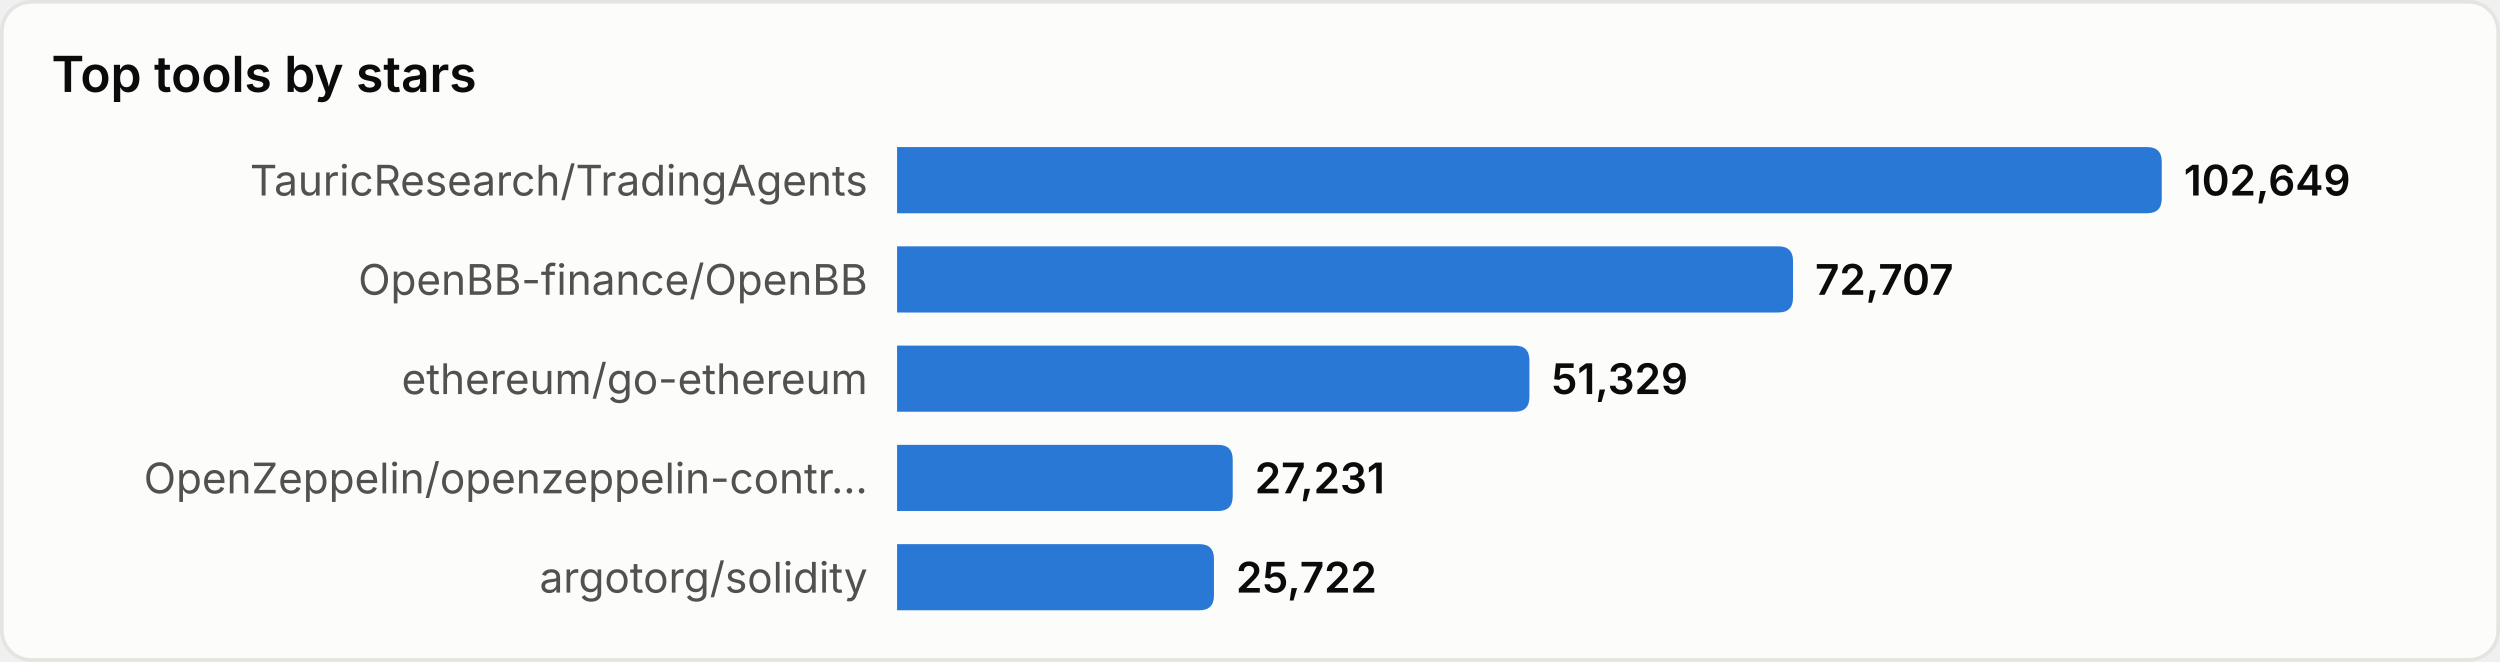
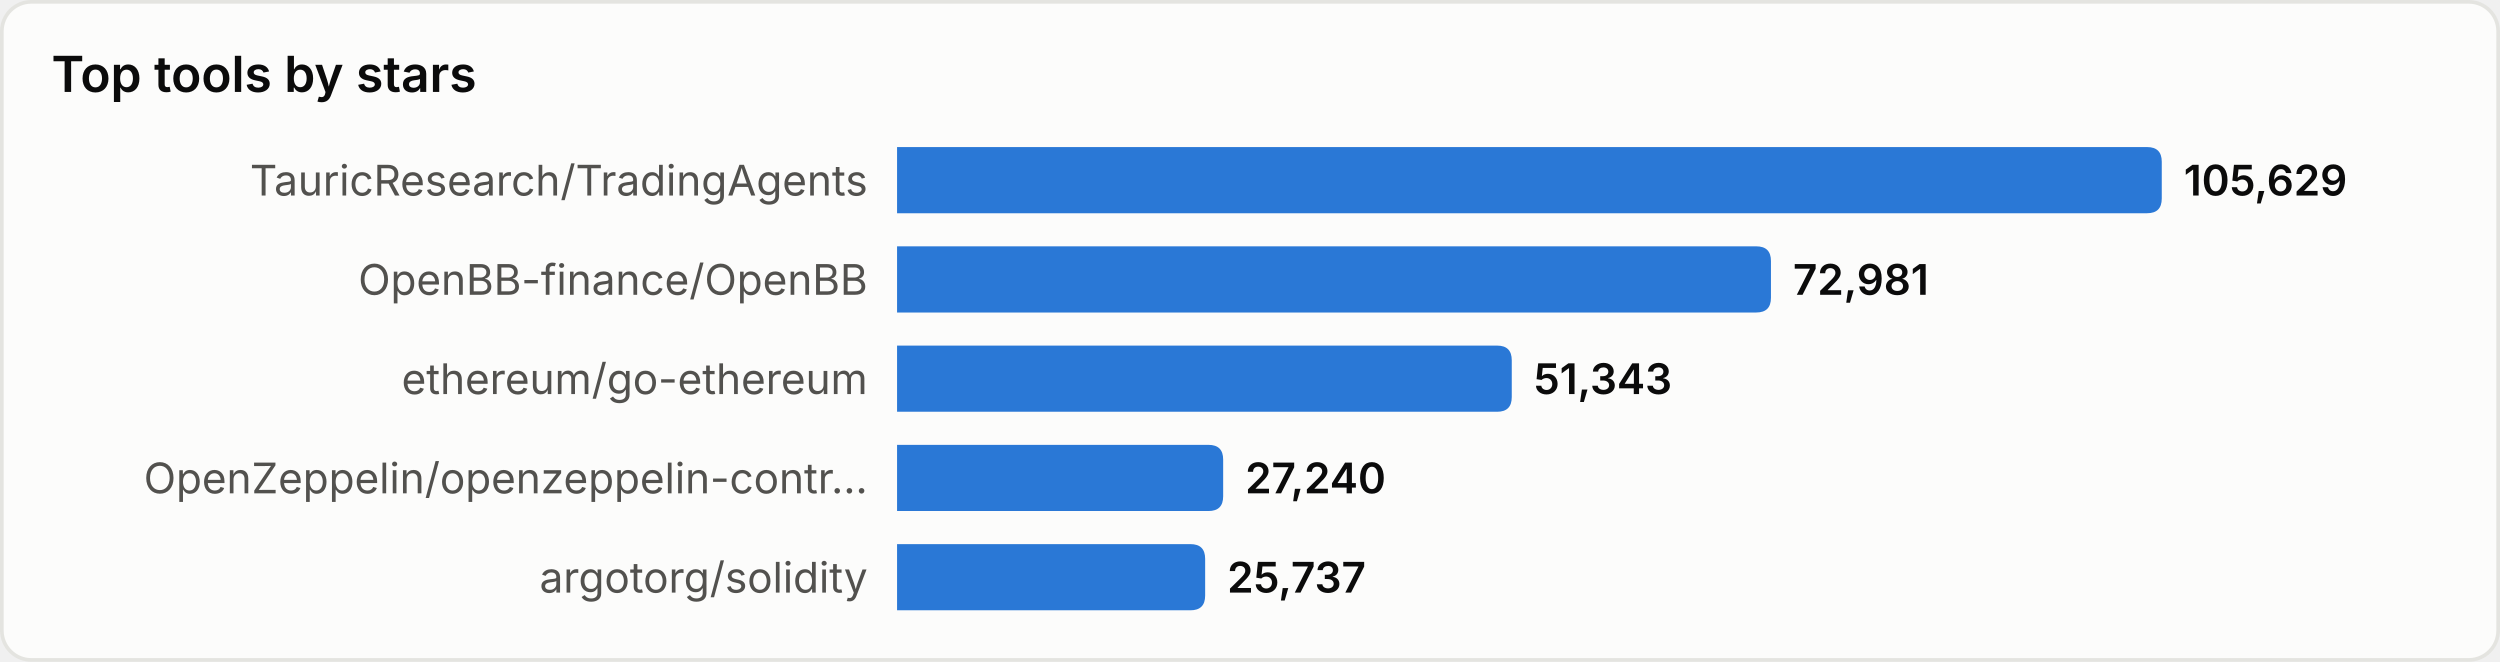
<svg xmlns="http://www.w3.org/2000/svg" width="680" height="180" viewBox="0 0 680 180" role="img" aria-label="Top tools by stars">
  <style>
text{font-family:system-ui,-apple-system,'Segoe UI',sans-serif}
.srf{fill:#fcfcfb;stroke:#e4e4e0}.ttl{fill:#0b0b0b;font-size:13.5px;font-weight:600}
.lbl{fill:#52514e;font-size:11.5px}.val{fill:#0b0b0b;font-size:11.5px;font-weight:600}
.bar{fill:#2a78d6}
@media(prefers-color-scheme:dark){
.srf{fill:#1a1a19;stroke:#33332f}.ttl{fill:#ffffff}
.lbl{fill:#c3c2b7}.val{fill:#ffffff}.bar{fill:#3987e5}
}
</style>
  <rect x="0.5" y="0.5" width="679" height="179" rx="8" class="srf" />
  <text x="14" y="25" class="ttl">Top tools by stars</text>
  <text x="236" y="49.0" class="lbl" text-anchor="end" dominant-baseline="central">TauricResearch/TradingAgents</text>
  <path d="M244,40 h340.0 q4,0 4,4 v10 q0,4 -4,4 h-340.0 z" class="bar" />
-   <text x="594.0" y="49.0" class="val" dominant-baseline="central">102,649</text>
+   <text x="594.0" y="49.0" class="val" dominant-baseline="central">105,629</text>
  <text x="236" y="76.0" class="lbl" text-anchor="end" dominant-baseline="central">OpenBB-finance/OpenBB</text>
-   <path d="M244,67 h239.7 q4,0 4,4 v10 q0,4 -4,4 h-239.7 z" class="bar" />
-   <text x="493.7" y="76.0" class="val" dominant-baseline="central">72,707</text>
+   <path d="M244,67 h233.7 q4,0 4,4 v10 q0,4 -4,4 h-233.7 z" class="bar" />
+   <text x="487.7" y="76.0" class="val" dominant-baseline="central">72,981</text>
  <text x="236" y="103.0" class="lbl" text-anchor="end" dominant-baseline="central">ethereum/go-ethereum</text>
-   <path d="M244,94 h168.0 q4,0 4,4 v10 q0,4 -4,4 h-168.0 z" class="bar" />
-   <text x="422.0" y="103.0" class="val" dominant-baseline="central">51,329</text>
+   <path d="M244,94 h163.2 q4,0 4,4 v10 q0,4 -4,4 h-163.2 z" class="bar" />
+   <text x="417.2" y="103.0" class="val" dominant-baseline="central">51,343</text>
  <text x="236" y="130.0" class="lbl" text-anchor="end" dominant-baseline="central">OpenZeppelin/openzeppelin-contr…</text>
-   <path d="M244,121 h87.3 q4,0 4,4 v10 q0,4 -4,4 h-87.3 z" class="bar" />
-   <text x="341.3" y="130.0" class="val" dominant-baseline="central">27,231</text>
+   <path d="M244,121 h84.7 q4,0 4,4 v10 q0,4 -4,4 h-84.7 z" class="bar" />
+   <text x="338.7" y="130.0" class="val" dominant-baseline="central">27,240</text>
  <text x="236" y="157.0" class="lbl" text-anchor="end" dominant-baseline="central">argotorg/solidity</text>
-   <path d="M244,148 h82.2 q4,0 4,4 v10 q0,4 -4,4 h-82.2 z" class="bar" />
-   <text x="336.2" y="157.0" class="val" dominant-baseline="central">25,722</text>
+   <path d="M244,148 h79.8 q4,0 4,4 v10 q0,4 -4,4 h-79.8 z" class="bar" />
+   <text x="333.8" y="157.0" class="val" dominant-baseline="central">25,737</text>
</svg>
